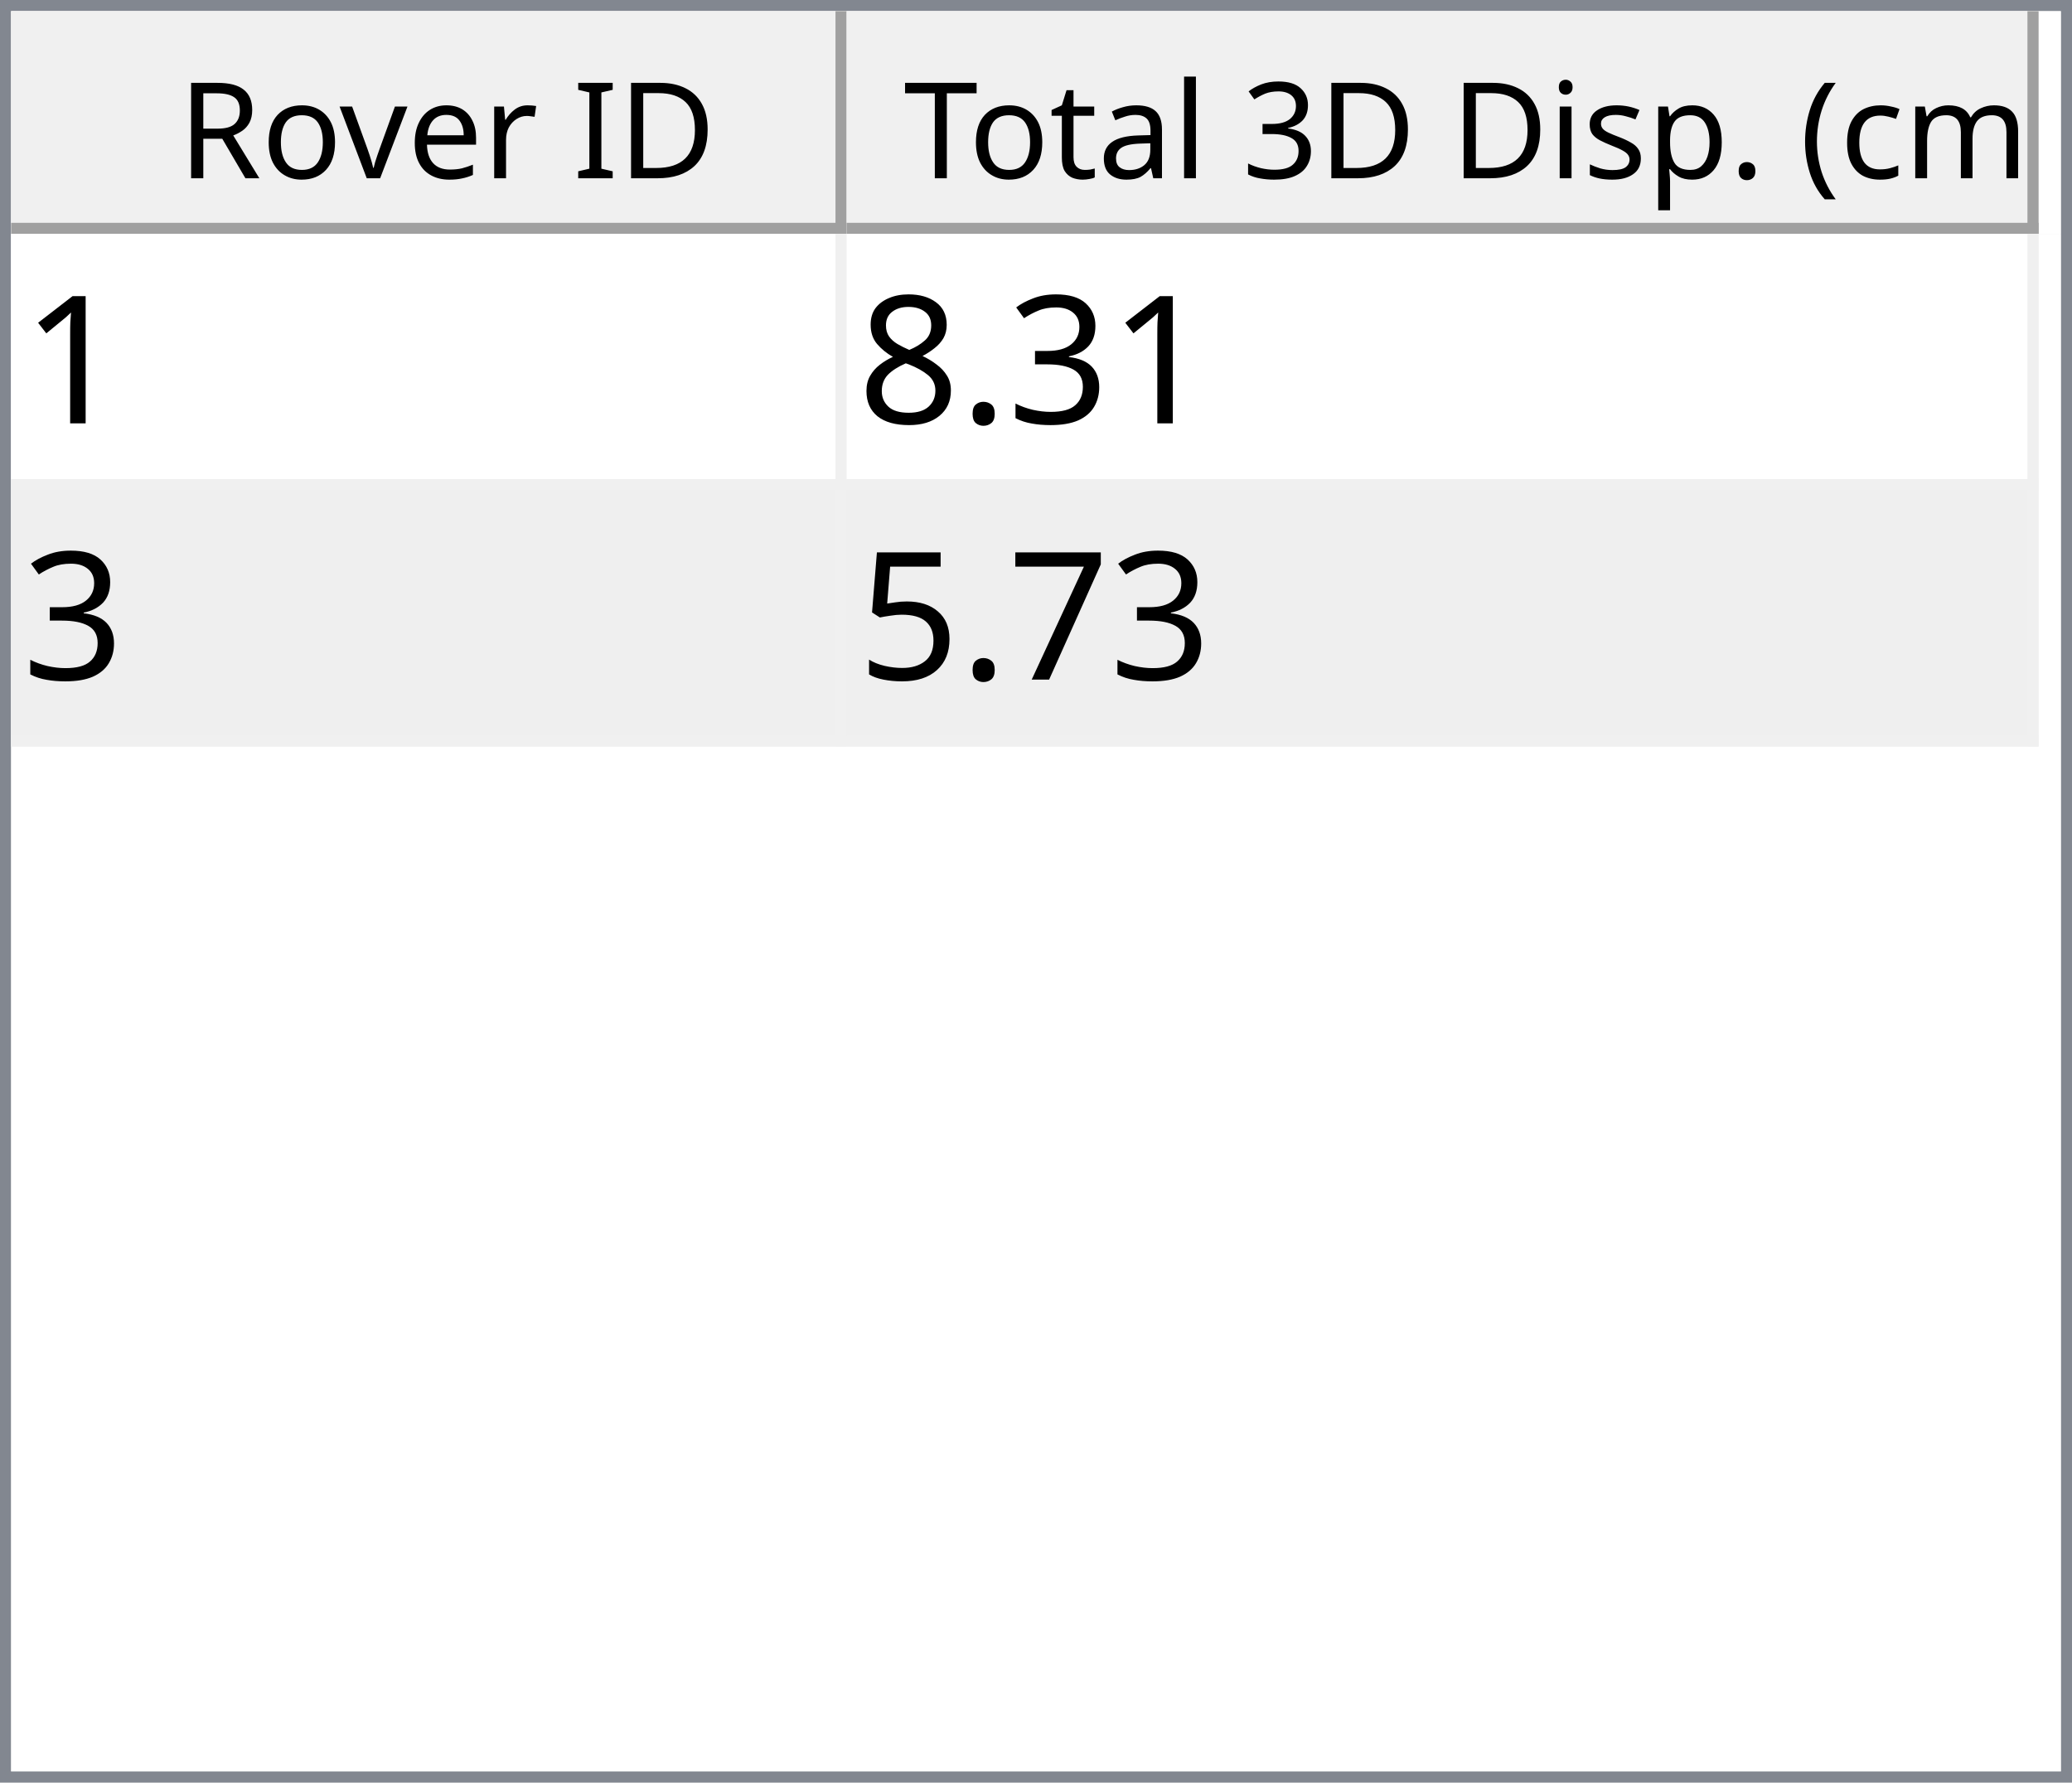
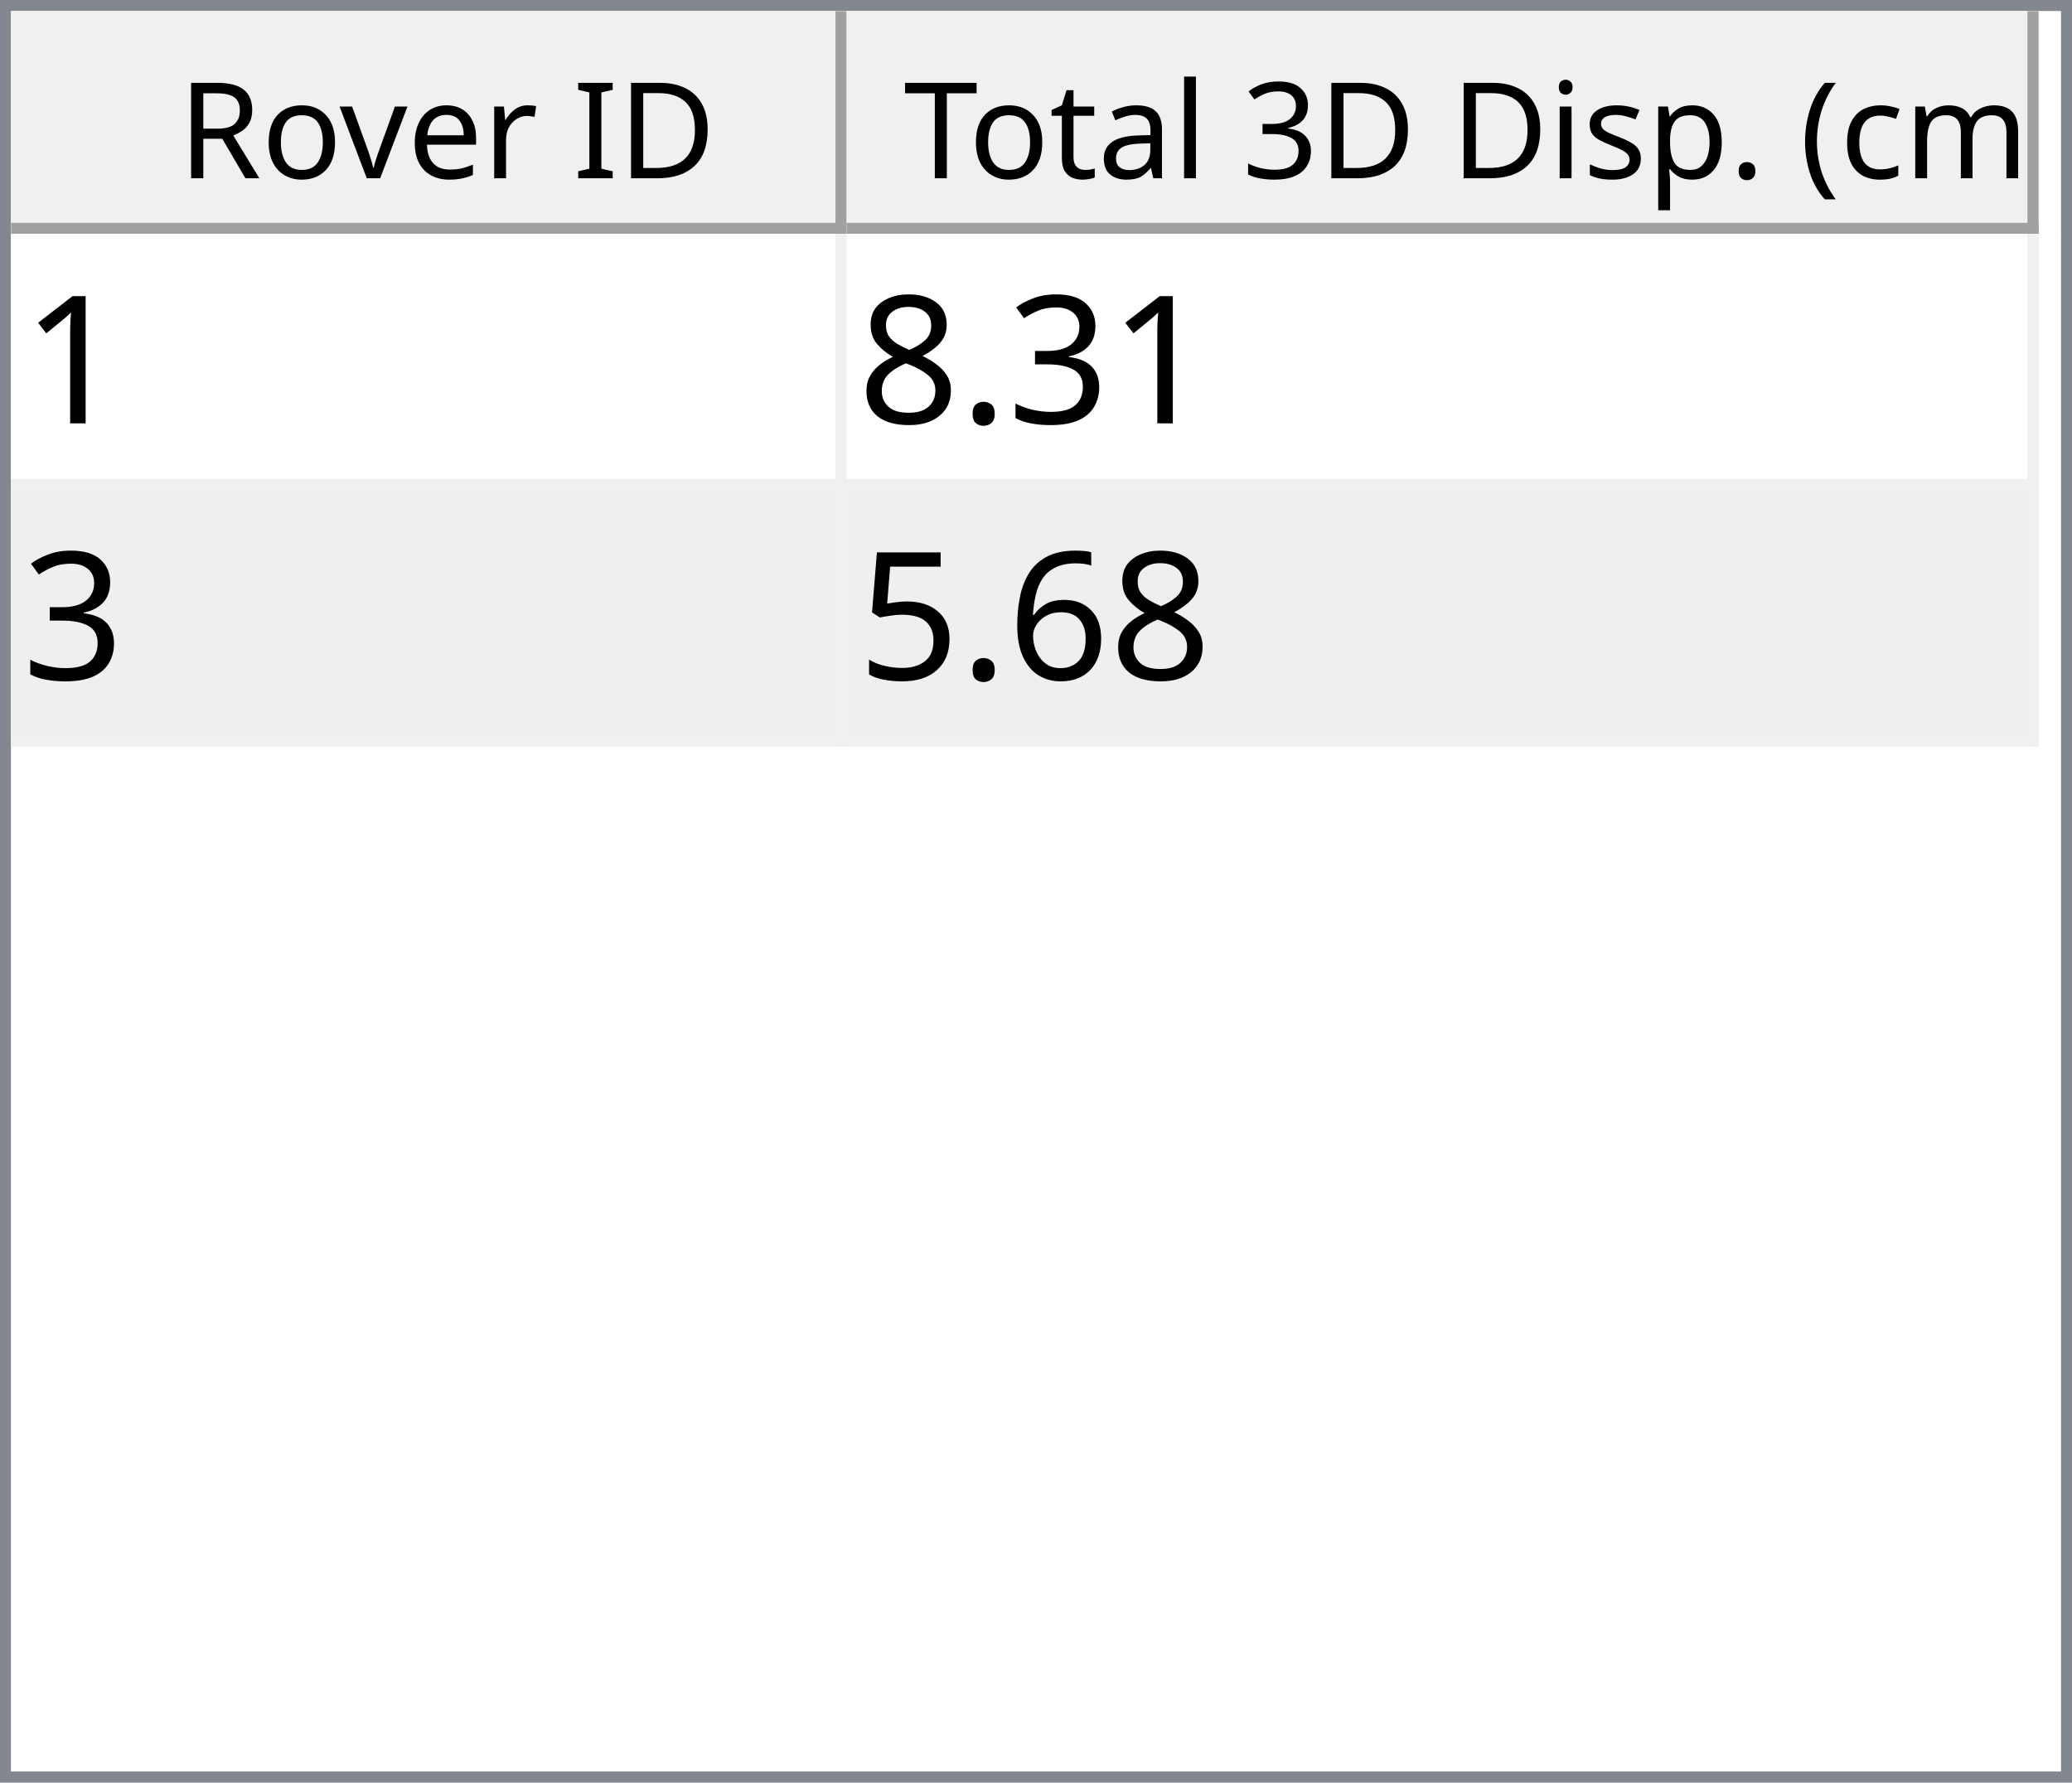
<svg xmlns="http://www.w3.org/2000/svg" style="fill-opacity:1; color-rendering:auto; color-interpolation:auto; text-rendering:auto; stroke:black; stroke-linecap:square; stroke-miterlimit:10; shape-rendering:auto; stroke-opacity:1; fill:black; stroke-dasharray:none; font-weight:normal; stroke-width:1; font-family:'Dialog'; font-style:normal; stroke-linejoin:miter; font-size:12px; stroke-dashoffset:0; image-rendering:auto;" width="186" height="160">
  <defs id="genericDefs" />
  <g>
    <defs id="defs1">
      <clipPath clipPathUnits="userSpaceOnUse" id="clipPath1">
        <path d="M0 0 L186 0 L186 160 L0 160 L0 0 Z" />
      </clipPath>
      <clipPath clipPathUnits="userSpaceOnUse" id="clipPath2">
        <path d="M0 0 L0 160 L186 160 L186 0 Z" />
      </clipPath>
      <clipPath clipPathUnits="userSpaceOnUse" id="clipPath3">
        <path d="M0 0 L0 20 L184 20 L184 0 Z" />
      </clipPath>
      <clipPath clipPathUnits="userSpaceOnUse" id="clipPath4">
        <path d="M0 0 L0 20 L75 20 L75 0 Z" />
      </clipPath>
      <clipPath clipPathUnits="userSpaceOnUse" id="clipPath5">
        <path d="M1 1 L1 19 L74 19 L74 1 Z" />
      </clipPath>
      <clipPath clipPathUnits="userSpaceOnUse" id="clipPath6">
        <path d="M0 0 L0 18 L73 18 L73 0 Z" />
      </clipPath>
      <clipPath clipPathUnits="userSpaceOnUse" id="clipPath7">
        <path d="M-0.5 -0.5 L-0.5 19.5 L74.5 19.5 L74.5 -0.5 Z" />
      </clipPath>
      <clipPath clipPathUnits="userSpaceOnUse" id="clipPath8">
        <path d="M0 0 L0 20 L107 20 L107 0 Z" />
      </clipPath>
      <clipPath clipPathUnits="userSpaceOnUse" id="clipPath9">
        <path d="M1 1 L1 19 L106 19 L106 1 Z" />
      </clipPath>
      <clipPath clipPathUnits="userSpaceOnUse" id="clipPath10">
        <path d="M0 0 L0 18 L105 18 L105 0 Z" />
      </clipPath>
      <clipPath clipPathUnits="userSpaceOnUse" id="clipPath11">
        <path d="M-0.5 -0.5 L-0.5 19.5 L106.5 19.5 L106.5 -0.5 Z" />
      </clipPath>
      <clipPath clipPathUnits="userSpaceOnUse" id="clipPath12">
        <path d="M0 0 L0 138 L184 138 L184 0 Z" />
      </clipPath>
      <clipPath clipPathUnits="userSpaceOnUse" id="clipPath13">
        <path d="M0 0 L0 46 L182 46 L182 0 Z" />
      </clipPath>
      <clipPath clipPathUnits="userSpaceOnUse" id="clipPath14">
        <path d="M-0.5 -0.5 L-0.5 45.5 L181.5 45.5 L181.5 -0.5 Z" />
      </clipPath>
      <clipPath clipPathUnits="userSpaceOnUse" id="clipPath15">
        <path d="M0 0 L0 22 L74 22 L74 0 Z" />
      </clipPath>
      <clipPath clipPathUnits="userSpaceOnUse" id="clipPath16">
        <path d="M0 0 L0 22 L106 22 L106 0 Z" />
      </clipPath>
      <font horiz-adv-x="64.551" id="font1">
        <font-face ascent="107.91" descent="25.098" units-per-em="100" style="font-style:normal; font-family:Segoe UI; font-weight:normal;" />
        <missing-glyph horiz-adv-x="64.551" d="M8.109 0 L8.109 68.266 L56.453 68.266 L56.453 0 L8.109 0 ZM15.328 7.234 L49.219 7.234 L49.219 61.031 L15.328 61.031 L15.328 7.234 Z" />
        <glyph unicode="D" horiz-adv-x="70.117" d="M9.188 0 L9.188 70.016 L28.516 70.016 Q65.531 70.016 65.531 35.891 Q65.531 19.672 55.25 9.836 Q44.969 0 27.734 0 L9.188 0 ZM17.391 62.594 L17.391 7.422 L27.828 7.422 Q41.609 7.422 49.273 14.797 Q56.938 22.172 56.938 35.688 Q56.938 62.594 28.328 62.594 L17.391 62.594 Z" />
        <glyph unicode="I" horiz-adv-x="26.611" d="M17.391 0 L9.188 0 L9.188 70.016 L17.391 70.016 L17.391 0 Z" />
        <glyph unicode=" " horiz-adv-x="27.393" d="" />
        <glyph unicode="r" horiz-adv-x="34.766" d="M34.188 41.891 Q32.078 43.5 28.125 43.5 Q23 43.5 19.555 38.672 Q16.109 33.844 16.109 25.484 L16.109 0 L8.109 0 L8.109 50 L16.109 50 L16.109 39.703 L16.312 39.703 Q18.016 44.969 21.531 47.922 Q25.047 50.875 29.391 50.875 Q32.516 50.875 34.188 50.203 L34.188 41.891 Z" />
        <glyph unicode="e" horiz-adv-x="52.295" d="M48.297 23 L12.984 23 Q13.188 14.656 17.484 10.109 Q21.781 5.562 29.297 5.562 Q37.75 5.562 44.828 11.141 L44.828 3.609 Q38.234 -1.172 27.391 -1.172 Q16.797 -1.172 10.742 5.641 Q4.688 12.453 4.688 24.812 Q4.688 36.469 11.305 43.82 Q17.922 51.172 27.734 51.172 Q37.547 51.172 42.922 44.828 Q48.297 38.484 48.297 27.203 L48.297 23 ZM40.094 29.781 Q40.047 36.719 36.75 40.578 Q33.453 44.438 27.594 44.438 Q21.922 44.438 17.969 40.383 Q14.016 36.328 13.094 29.781 L40.094 29.781 Z" />
        <glyph unicode="v" horiz-adv-x="47.9" d="M47.406 50 L27.484 0 L19.625 0 L0.688 50 L9.469 50 L22.172 13.672 Q23.578 9.672 23.922 6.688 L24.125 6.688 Q24.609 10.453 25.688 13.484 L38.969 50 L47.406 50 Z" />
        <glyph unicode="o" horiz-adv-x="58.594" d="M29 -1.172 Q17.922 -1.172 11.305 5.836 Q4.688 12.844 4.688 24.422 Q4.688 37.016 11.57 44.094 Q18.453 51.172 30.172 51.172 Q41.359 51.172 47.633 44.289 Q53.906 37.406 53.906 25.203 Q53.906 13.234 47.141 6.031 Q40.375 -1.172 29 -1.172 ZM29.594 44.438 Q21.875 44.438 17.383 39.188 Q12.891 33.938 12.891 24.703 Q12.891 15.828 17.43 10.695 Q21.969 5.562 29.594 5.562 Q37.359 5.562 41.531 10.594 Q45.703 15.625 45.703 24.906 Q45.703 34.281 41.531 39.359 Q37.359 44.438 29.594 44.438 Z" />
        <glyph unicode="R" horiz-adv-x="59.814" d="M59.375 0 L49.609 0 L37.891 19.625 Q36.281 22.359 34.766 24.289 Q33.25 26.219 31.664 27.438 Q30.078 28.656 28.25 29.219 Q26.422 29.781 24.125 29.781 L17.391 29.781 L17.391 0 L9.188 0 L9.188 70.016 L30.078 70.016 Q34.672 70.016 38.555 68.867 Q42.438 67.719 45.289 65.375 Q48.141 63.031 49.758 59.547 Q51.375 56.062 51.375 51.375 Q51.375 47.703 50.273 44.656 Q49.172 41.609 47.148 39.211 Q45.125 36.812 42.266 35.133 Q39.406 33.453 35.844 32.516 L35.844 32.328 Q37.594 31.547 38.891 30.547 Q40.188 29.547 41.359 28.18 Q42.531 26.812 43.68 25.078 Q44.828 23.344 46.234 21.047 L59.375 0 ZM17.391 62.594 L17.391 37.203 L28.516 37.203 Q31.594 37.203 34.203 38.133 Q36.812 39.062 38.719 40.797 Q40.625 42.531 41.703 45.047 Q42.781 47.562 42.781 50.688 Q42.781 56.297 39.141 59.445 Q35.5 62.594 28.609 62.594 L17.391 62.594 Z" />
        <glyph unicode=")" horiz-adv-x="30.176" d="M8.297 -15.922 L1.172 -15.922 Q16.406 2.344 16.406 26.812 Q16.406 51.469 1.078 70.016 L8.297 70.016 Q23.531 52.156 23.531 26.703 Q23.531 1.375 8.297 -15.922 Z" />
        <glyph unicode="m" horiz-adv-x="86.133" d="M79.109 0 L71.094 0 L71.094 28.719 Q71.094 37.016 68.531 40.727 Q65.969 44.438 59.906 44.438 Q54.781 44.438 51.195 39.75 Q47.609 35.062 47.609 28.516 L47.609 0 L39.594 0 L39.594 29.688 Q39.594 44.438 28.219 44.438 Q22.953 44.438 19.531 40.016 Q16.109 35.594 16.109 28.516 L16.109 0 L8.109 0 L8.109 50 L16.109 50 L16.109 42.094 L16.312 42.094 Q21.625 51.172 31.844 51.172 Q36.969 51.172 40.773 48.312 Q44.578 45.453 46 40.828 Q51.562 51.172 62.594 51.172 Q79.109 51.172 79.109 30.812 L79.109 0 Z" />
        <glyph unicode="c" horiz-adv-x="46.191" d="M42.188 2.297 Q36.422 -1.172 28.516 -1.172 Q17.828 -1.172 11.258 5.789 Q4.688 12.75 4.688 23.828 Q4.688 36.188 11.766 43.68 Q18.844 51.172 30.672 51.172 Q37.25 51.172 42.281 48.734 L42.281 40.531 Q36.719 44.438 30.375 44.438 Q22.703 44.438 17.797 38.945 Q12.891 33.453 12.891 24.516 Q12.891 15.719 17.508 10.641 Q22.125 5.562 29.891 5.562 Q36.422 5.562 42.188 9.906 L42.188 2.297 Z" />
        <glyph unicode="(" horiz-adv-x="30.176" d="M29.109 -15.922 L21.969 -15.922 Q6.844 1.375 6.844 26.703 Q6.844 52.156 21.969 70.016 L29.203 70.016 Q13.875 51.469 13.875 26.812 Q13.875 2.344 29.109 -15.922 Z" />
        <glyph unicode="." horiz-adv-x="21.68" d="M10.891 -1.078 Q8.641 -1.078 7.055 0.539 Q5.469 2.156 5.469 4.391 Q5.469 6.641 7.055 8.273 Q8.641 9.906 10.891 9.906 Q13.188 9.906 14.797 8.273 Q16.406 6.641 16.406 4.391 Q16.406 2.156 14.797 0.539 Q13.188 -1.078 10.891 -1.078 Z" />
        <glyph unicode="p" horiz-adv-x="58.789" d="M16.312 7.234 L16.109 7.234 L16.109 -23 L8.109 -23 L8.109 50 L16.109 50 L16.109 41.219 L16.312 41.219 Q22.219 51.172 33.594 51.172 Q43.266 51.172 48.688 44.461 Q54.109 37.75 54.109 26.469 Q54.109 13.922 48 6.375 Q41.891 -1.172 31.297 -1.172 Q21.578 -1.172 16.312 7.234 ZM16.109 27.391 L16.109 20.406 Q16.109 14.203 20.141 9.883 Q24.172 5.562 30.375 5.562 Q37.641 5.562 41.773 11.133 Q45.906 16.703 45.906 26.609 Q45.906 34.969 42.047 39.703 Q38.188 44.438 31.594 44.438 Q24.609 44.438 20.359 39.578 Q16.109 34.719 16.109 27.391 Z" />
        <glyph unicode="s" horiz-adv-x="42.432" d="M5.078 1.812 L5.078 10.406 Q11.625 5.562 19.484 5.562 Q30.031 5.562 30.031 12.594 Q30.031 14.594 29.125 15.992 Q28.219 17.391 26.68 18.461 Q25.141 19.531 23.07 20.383 Q21 21.234 18.609 22.172 Q15.281 23.484 12.766 24.828 Q10.25 26.172 8.57 27.859 Q6.891 29.547 6.031 31.695 Q5.172 33.844 5.172 36.719 Q5.172 40.234 6.789 42.945 Q8.406 45.656 11.086 47.484 Q13.766 49.312 17.211 50.242 Q20.656 51.172 24.312 51.172 Q30.812 51.172 35.938 48.922 L35.938 40.828 Q30.422 44.438 23.25 44.438 Q21 44.438 19.195 43.922 Q17.391 43.406 16.094 42.477 Q14.797 41.547 14.086 40.258 Q13.375 38.969 13.375 37.406 Q13.375 35.453 14.086 34.133 Q14.797 32.812 16.164 31.789 Q17.531 30.766 19.484 29.938 Q21.438 29.109 23.922 28.125 Q27.25 26.859 29.883 25.516 Q32.516 24.172 34.375 22.484 Q36.234 20.797 37.234 18.602 Q38.234 16.406 38.234 13.375 Q38.234 9.672 36.602 6.938 Q34.969 4.203 32.234 2.398 Q29.5 0.594 25.93 -0.289 Q22.359 -1.172 18.453 -1.172 Q10.75 -1.172 5.078 1.812 Z" />
        <glyph unicode="i" horiz-adv-x="24.219" d="M12.203 62.703 Q10.062 62.703 8.547 64.164 Q7.031 65.625 7.031 67.875 Q7.031 70.125 8.547 71.609 Q10.062 73.094 12.203 73.094 Q14.406 73.094 15.945 71.609 Q17.484 70.125 17.484 67.875 Q17.484 65.719 15.945 64.211 Q14.406 62.703 12.203 62.703 ZM16.109 0 L8.109 0 L8.109 50 L16.109 50 L16.109 0 Z" />
        <glyph unicode="3" horiz-adv-x="53.906" d="M46.531 19.828 Q46.531 15.094 44.75 11.211 Q42.969 7.328 39.719 4.57 Q36.469 1.812 31.93 0.297 Q27.391 -1.219 21.922 -1.219 Q11.922 -1.219 6 2.594 L6 11.188 Q13.094 5.609 22.219 5.609 Q25.875 5.609 28.828 6.539 Q31.781 7.469 33.906 9.227 Q36.031 10.984 37.18 13.477 Q38.328 15.969 38.328 19.094 Q38.328 32.812 18.797 32.812 L12.984 32.812 L12.984 39.594 L18.5 39.594 Q35.797 39.594 35.797 52.484 Q35.797 64.406 22.609 64.406 Q15.188 64.406 8.688 59.422 L8.688 67.188 Q15.375 71.188 24.609 71.188 Q29 71.188 32.57 69.969 Q36.141 68.75 38.68 66.555 Q41.219 64.359 42.609 61.281 Q44 58.203 44 54.5 Q44 40.672 30.031 36.719 L30.031 36.531 Q33.594 36.141 36.625 34.797 Q39.656 33.453 41.852 31.305 Q44.047 29.156 45.289 26.25 Q46.531 23.344 46.531 19.828 Z" />
        <glyph unicode="l" horiz-adv-x="24.219" d="M16.109 0 L8.109 0 L8.109 74.031 L16.109 74.031 L16.109 0 Z" />
        <glyph unicode="a" horiz-adv-x="50.879" d="M43.891 0 L35.891 0 L35.891 7.812 L35.688 7.812 Q30.469 -1.172 20.312 -1.172 Q12.844 -1.172 8.617 2.781 Q4.391 6.734 4.391 13.281 Q4.391 27.297 20.906 29.594 L35.891 31.688 Q35.891 44.438 25.594 44.438 Q16.547 44.438 9.281 38.281 L9.281 46.484 Q16.656 51.172 26.266 51.172 Q43.891 51.172 43.891 32.516 L43.891 0 ZM35.891 25.297 L23.828 23.641 Q18.266 22.859 15.43 20.875 Q12.594 18.891 12.594 13.875 Q12.594 10.203 15.211 7.883 Q17.828 5.562 22.172 5.562 Q28.125 5.562 32.008 9.742 Q35.891 13.922 35.891 20.312 L35.891 25.297 Z" />
        <glyph unicode="t" horiz-adv-x="33.887" d="M31.297 0.484 Q28.469 -1.078 23.828 -1.078 Q10.688 -1.078 10.688 13.578 L10.688 43.172 L2.094 43.172 L2.094 50 L10.688 50 L10.688 62.203 L18.703 64.797 L18.703 50 L31.297 50 L31.297 43.172 L18.703 43.172 L18.703 14.984 Q18.703 9.969 20.414 7.82 Q22.125 5.672 26.078 5.672 Q29.109 5.672 31.297 7.328 L31.297 0.484 Z" />
        <glyph unicode="T" horiz-adv-x="52.393" d="M50.594 62.594 L30.375 62.594 L30.375 0 L22.172 0 L22.172 62.594 L2 62.594 L2 70.016 L50.594 70.016 L50.594 62.594 Z" />
      </font>
      <font horiz-adv-x="75.0" id="font2">
        <font-face ascent="100.537" descent="21.973" units-per-em="100" style="font-style:normal; font-family:sans-serif; font-weight:normal;" />
        <missing-glyph horiz-adv-x="75.0" d="M12.5 0 L12.5 62.5 L62.5 62.5 L62.5 0 L12.5 0 ZM14.062 1.562 L60.938 1.562 L60.938 60.938 L14.062 60.938 L14.062 1.562 Z" />
        <glyph unicode="1" horiz-adv-x="55.615" d="M37.25 0 L28.469 0 L28.469 56 Q25.297 52.984 20.141 49.953 Q14.984 46.922 10.891 45.406 L10.891 53.906 Q18.266 57.375 23.781 62.305 Q29.297 67.234 31.594 71.875 L37.25 71.875 L37.25 0 Z" />
        <glyph unicode="3" horiz-adv-x="55.615" d="M4.203 18.891 L12.984 20.062 Q14.5 12.594 18.141 9.297 Q21.781 6 27 6 Q33.203 6 37.477 10.297 Q41.75 14.594 41.75 20.953 Q41.75 27 37.797 30.93 Q33.844 34.859 27.734 34.859 Q25.25 34.859 21.531 33.891 L22.516 41.609 Q23.391 41.5 23.922 41.5 Q29.547 41.5 34.039 44.43 Q38.531 47.359 38.531 53.469 Q38.531 58.297 35.258 61.477 Q31.984 64.656 26.812 64.656 Q21.688 64.656 18.266 61.43 Q14.844 58.203 13.875 51.766 L5.078 53.328 Q6.688 62.156 12.398 67.016 Q18.109 71.875 26.609 71.875 Q32.469 71.875 37.398 69.359 Q42.328 66.844 44.945 62.5 Q47.562 58.156 47.562 53.266 Q47.562 48.641 45.07 44.828 Q42.578 41.016 37.703 38.766 Q44.047 37.312 47.562 32.695 Q51.078 28.078 51.078 21.141 Q51.078 11.766 44.242 5.25 Q37.406 -1.266 26.953 -1.266 Q17.531 -1.266 11.305 4.352 Q5.078 9.969 4.203 18.891 Z" />
        <glyph unicode="." horiz-adv-x="27.783" d="M9.078 0 L9.078 10.016 L19.094 10.016 L19.094 0 L9.078 0 Z" />
        <glyph unicode="8" horiz-adv-x="55.615" d="M17.672 38.812 Q12.203 40.828 9.57 44.539 Q6.938 48.25 6.938 53.422 Q6.938 61.234 12.555 66.555 Q18.172 71.875 27.484 71.875 Q36.859 71.875 42.578 66.43 Q48.297 60.984 48.297 53.172 Q48.297 48.188 45.68 44.508 Q43.062 40.828 37.75 38.812 Q44.344 36.672 47.781 31.883 Q51.219 27.094 51.219 20.453 Q51.219 11.281 44.727 5.031 Q38.234 -1.219 27.641 -1.219 Q17.047 -1.219 10.547 5.055 Q4.047 11.328 4.047 20.703 Q4.047 27.688 7.594 32.398 Q11.141 37.109 17.672 38.812 ZM15.922 53.719 Q15.922 48.641 19.195 45.414 Q22.469 42.188 27.688 42.188 Q32.766 42.188 36.016 45.383 Q39.266 48.578 39.266 53.219 Q39.266 58.062 35.914 61.359 Q32.562 64.656 27.594 64.656 Q22.562 64.656 19.242 61.43 Q15.922 58.203 15.922 53.719 ZM13.094 20.656 Q13.094 16.891 14.875 13.375 Q16.656 9.859 20.172 7.93 Q23.688 6 27.734 6 Q34.031 6 38.133 10.055 Q42.234 14.109 42.234 20.359 Q42.234 26.703 38.016 30.859 Q33.797 35.016 27.438 35.016 Q21.234 35.016 17.164 30.914 Q13.094 26.812 13.094 20.656 Z" />
-         <glyph unicode="7" horiz-adv-x="55.615" d="M4.734 62.203 L4.734 70.656 L51.078 70.656 L51.078 63.812 Q44.234 56.547 37.523 44.484 Q30.812 32.422 27.156 19.672 Q24.516 10.688 23.781 0 L14.75 0 Q14.891 8.453 18.062 20.414 Q21.234 32.375 27.172 43.484 Q33.109 54.594 39.797 62.203 L4.734 62.203 Z" />
+         <glyph unicode="6" horiz-adv-x="55.615" d="M49.75 54.047 L41.016 53.375 Q39.844 58.547 37.703 60.891 Q34.125 64.656 28.906 64.656 Q24.703 64.656 21.531 62.312 Q17.391 59.281 14.992 53.469 Q12.594 47.656 12.5 36.922 Q15.672 41.75 20.266 44.094 Q24.859 46.438 29.891 46.438 Q38.672 46.438 44.852 39.969 Q51.031 33.5 51.031 23.25 Q51.031 16.5 48.125 10.719 Q45.219 4.938 40.141 1.859 Q35.062 -1.219 28.609 -1.219 Q17.625 -1.219 10.695 6.859 Q3.766 14.938 3.766 33.5 Q3.766 54.25 11.422 63.672 Q18.109 71.875 29.438 71.875 Q37.891 71.875 43.289 67.141 Q48.688 62.406 49.75 54.047 ZM13.875 23.188 Q13.875 18.656 15.797 14.508 Q17.719 10.359 21.188 8.18 Q24.656 6 28.469 6 Q34.031 6 38.039 10.492 Q42.047 14.984 42.047 22.703 Q42.047 30.125 38.086 34.398 Q34.125 38.672 28.125 38.672 Q22.172 38.672 18.023 34.398 Q13.875 30.125 13.875 23.188 Z" />
        <glyph unicode="5" horiz-adv-x="55.615" d="M4.156 18.75 L13.375 19.531 Q14.406 12.797 18.141 9.398 Q21.875 6 27.156 6 Q33.5 6 37.891 10.789 Q42.281 15.578 42.281 23.484 Q42.281 31 38.062 35.352 Q33.844 39.703 27 39.703 Q22.75 39.703 19.336 37.773 Q15.922 35.844 13.969 32.766 L5.719 33.844 L12.641 70.609 L48.25 70.609 L48.25 62.203 L19.672 62.203 L15.828 42.969 Q22.266 47.469 29.344 47.469 Q38.719 47.469 45.164 40.969 Q51.609 34.469 51.609 24.266 Q51.609 14.547 45.953 7.469 Q39.062 -1.219 27.156 -1.219 Q17.391 -1.219 11.211 4.25 Q5.031 9.719 4.156 18.75 Z" />
      </font>
    </defs>
    <g style="fill:white; stroke:white;">
      <rect x="0" y="0" width="186" style="clip-path:url(#clipPath1); stroke:none;" height="160" />
    </g>
    <g style="fill:white; text-rendering:optimizeSpeed; color-rendering:optimizeSpeed; image-rendering:optimizeSpeed; shape-rendering:crispEdges; stroke:white; color-interpolation:sRGB;">
      <rect x="0" width="186" height="160" y="0" style="stroke:none;" />
      <path style="stroke:none;" d="M0 160 L186 160 L186 0 L0 0 Z" />
    </g>
    <g style="fill:rgb(240,240,240); font-family:'Segoe UI'; stroke:rgb(240,240,240);">
      <rect x="0" y="0" width="186" style="clip-path:url(#clipPath2); stroke:none;" height="160" />
    </g>
    <g style="fill:rgb(130,135,144); font-family:'Segoe UI'; stroke:rgb(130,135,144);">
      <path d="M0 0 L186 0 L186 160 L0 160 L0 0 ZM1 1 L185 1 L185 159 L1 159 L1 1 Z" style="fill-rule:evenodd; clip-path:url(#clipPath2); stroke:none;" />
    </g>
    <g style="fill:white; font-family:'Segoe UI'; stroke:white;" transform="translate(1,1)">
      <rect x="0" y="0" width="184" style="clip-path:url(#clipPath3); stroke:none;" height="20" />
    </g>
    <g style="fill:rgb(240,240,240); font-family:'Segoe UI'; stroke:rgb(240,240,240);" transform="translate(1,1)">
      <rect x="0" y="0" width="75" style="clip-path:url(#clipPath4); stroke:none;" height="20" />
    </g>
    <g style="font-family:'Segoe UI';" transform="translate(2,2)">
      <text x="14" xml:space="preserve" y="14" style="clip-path:url(#clipPath6); stroke:none;">Rover ID</text>
    </g>
    <g style="fill:rgb(160,160,160); font-family:'Segoe UI'; stroke:rgb(160,160,160); stroke-linejoin:bevel;" transform="translate(1.5,1.5)">
      <line x1="74" x2="74" y1="0" style="fill:none; clip-path:url(#clipPath7);" y2="19" />
    </g>
    <g style="fill:rgb(160,160,160); font-family:'Segoe UI'; stroke:rgb(160,160,160); stroke-linejoin:bevel;" transform="matrix(1,0,0,1,1,1) translate(0.5,0.5)">
      <line x1="0" x2="74" y1="19" style="fill:none; clip-path:url(#clipPath7);" y2="19" />
    </g>
    <g style="fill:rgb(240,240,240); font-family:'Segoe UI'; stroke:rgb(240,240,240);" transform="translate(76,1)">
      <rect x="0" y="0" width="107" style="clip-path:url(#clipPath8); stroke:none;" height="20" />
    </g>
    <g style="font-family:'Segoe UI';" transform="translate(77,2)">
      <text x="1" xml:space="preserve" y="14" style="clip-path:url(#clipPath10); stroke:none;"> Total 3D Disp. (cm)</text>
    </g>
    <g style="fill:rgb(160,160,160); font-family:'Segoe UI'; stroke:rgb(160,160,160); stroke-linejoin:bevel;" transform="translate(76.5,1.5)">
      <line x1="106" x2="106" y1="0" style="fill:none; clip-path:url(#clipPath11);" y2="19" />
    </g>
    <g style="fill:rgb(160,160,160); font-family:'Segoe UI'; stroke:rgb(160,160,160); stroke-linejoin:bevel;" transform="matrix(1,0,0,1,76,1) translate(0.5,0.5)">
      <line x1="0" x2="106" y1="19" style="fill:none; clip-path:url(#clipPath11);" y2="19" />
    </g>
    <g style="fill:white; font-family:'Segoe UI'; stroke:white;" transform="translate(1,21)">
      <rect x="0" y="0" width="184" style="clip-path:url(#clipPath12); stroke:none;" height="138" />
    </g>
    <g style="fill:rgb(240,240,240); font-size:16px; font-family:sans-serif; stroke:rgb(240,240,240);" transform="translate(1,21)">
      <rect x="0" y="0" width="182" style="clip-path:url(#clipPath13); stroke:none;" height="46" />
      <line transform="translate(0.5,0.5)" x1="0" x2="181" y1="22" style="clip-path:url(#clipPath14); fill:none; stroke-linejoin:bevel;" y2="22" />
    </g>
    <g transform="matrix(1,0,0,1,1,21) translate(0.5,0.5)" style="fill:rgb(240,240,240); font-size:16px; font-family:sans-serif; stroke:rgb(240,240,240); stroke-linejoin:bevel;">
      <line x1="0" x2="181" y1="45" style="fill:none; clip-path:url(#clipPath14);" y2="45" />
    </g>
    <g transform="matrix(1,0,0,1,1,21) translate(0.5,0.5)" style="fill:rgb(240,240,240); font-size:16px; font-family:sans-serif; stroke:rgb(240,240,240); stroke-linejoin:bevel;">
      <line x1="74" x2="74" y1="0" style="fill:none; clip-path:url(#clipPath14);" y2="45" />
    </g>
    <g transform="matrix(1,0,0,1,1,21) translate(0.5,0.5)" style="fill:rgb(240,240,240); font-size:16px; font-family:sans-serif; stroke:rgb(240,240,240); stroke-linejoin:bevel;">
      <line x1="181" x2="181" y1="0" style="fill:none; clip-path:url(#clipPath14);" y2="45" />
    </g>
    <g style="fill:white; font-size:16px; font-family:sans-serif; stroke:white;" transform="matrix(1,0,0,1,1,21)">
      <rect x="0" y="0" width="74" style="clip-path:url(#clipPath15); stroke:none;" height="22" />
      <text x="1" y="17" style="fill:black; clip-path:url(#clipPath15); stroke:none;" xml:space="preserve">1</text>
    </g>
    <g style="fill:white; font-size:16px; font-family:sans-serif; stroke:white;" transform="matrix(1,0,0,1,1,21) translate(75,0)">
      <rect x="0" y="0" width="106" style="clip-path:url(#clipPath16); stroke:none;" height="22" />
      <text x="1" y="17" style="fill:black; clip-path:url(#clipPath16); stroke:none;" xml:space="preserve">8.31</text>
    </g>
    <g style="fill:rgb(239,239,239); font-size:16px; font-family:sans-serif; stroke:rgb(239,239,239);" transform="matrix(1,0,0,1,1,21) translate(0,23)">
      <rect x="0" y="0" width="74" style="clip-path:url(#clipPath15); stroke:none;" height="22" />
      <text x="1" y="17" style="fill:black; clip-path:url(#clipPath15); stroke:none;" xml:space="preserve">3</text>
    </g>
    <g style="fill:rgb(239,239,239); font-size:16px; font-family:sans-serif; stroke:rgb(239,239,239);" transform="matrix(1,0,0,1,1,21) translate(75,23)">
      <rect x="0" y="0" width="106" style="clip-path:url(#clipPath16); stroke:none;" height="22" />
-       <text x="1" y="17" style="fill:black; clip-path:url(#clipPath16); stroke:none;" xml:space="preserve">5.73</text>
+       <text x="1" y="17" style="fill:black; clip-path:url(#clipPath16); stroke:none;" xml:space="preserve">5.68</text>
    </g>
  </g>
</svg>
